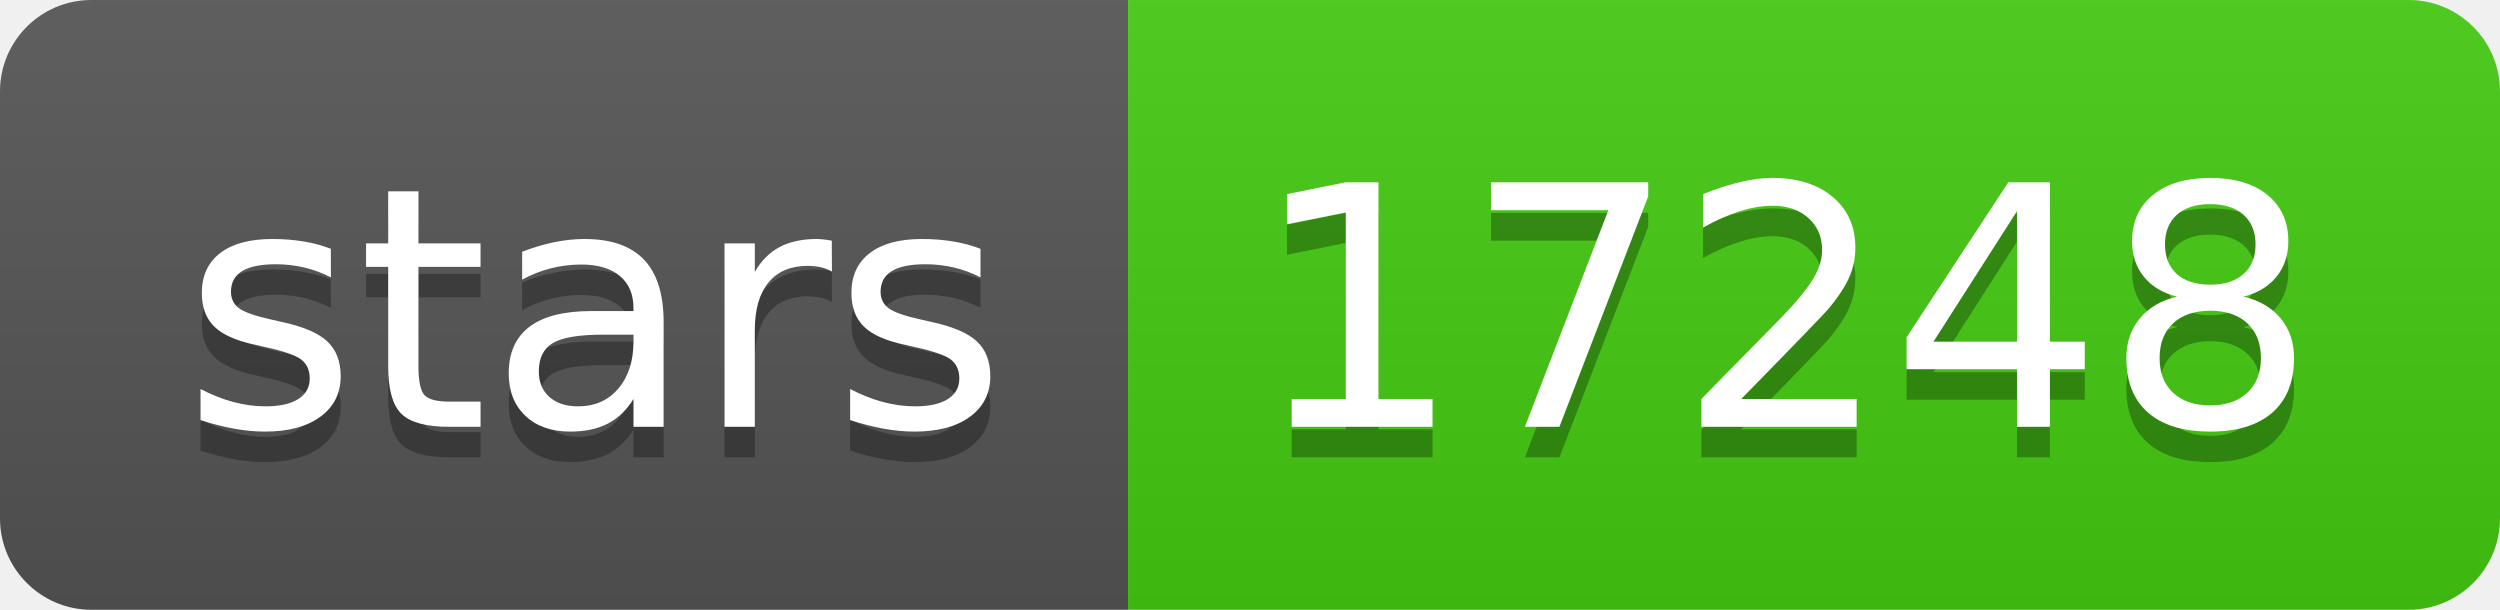
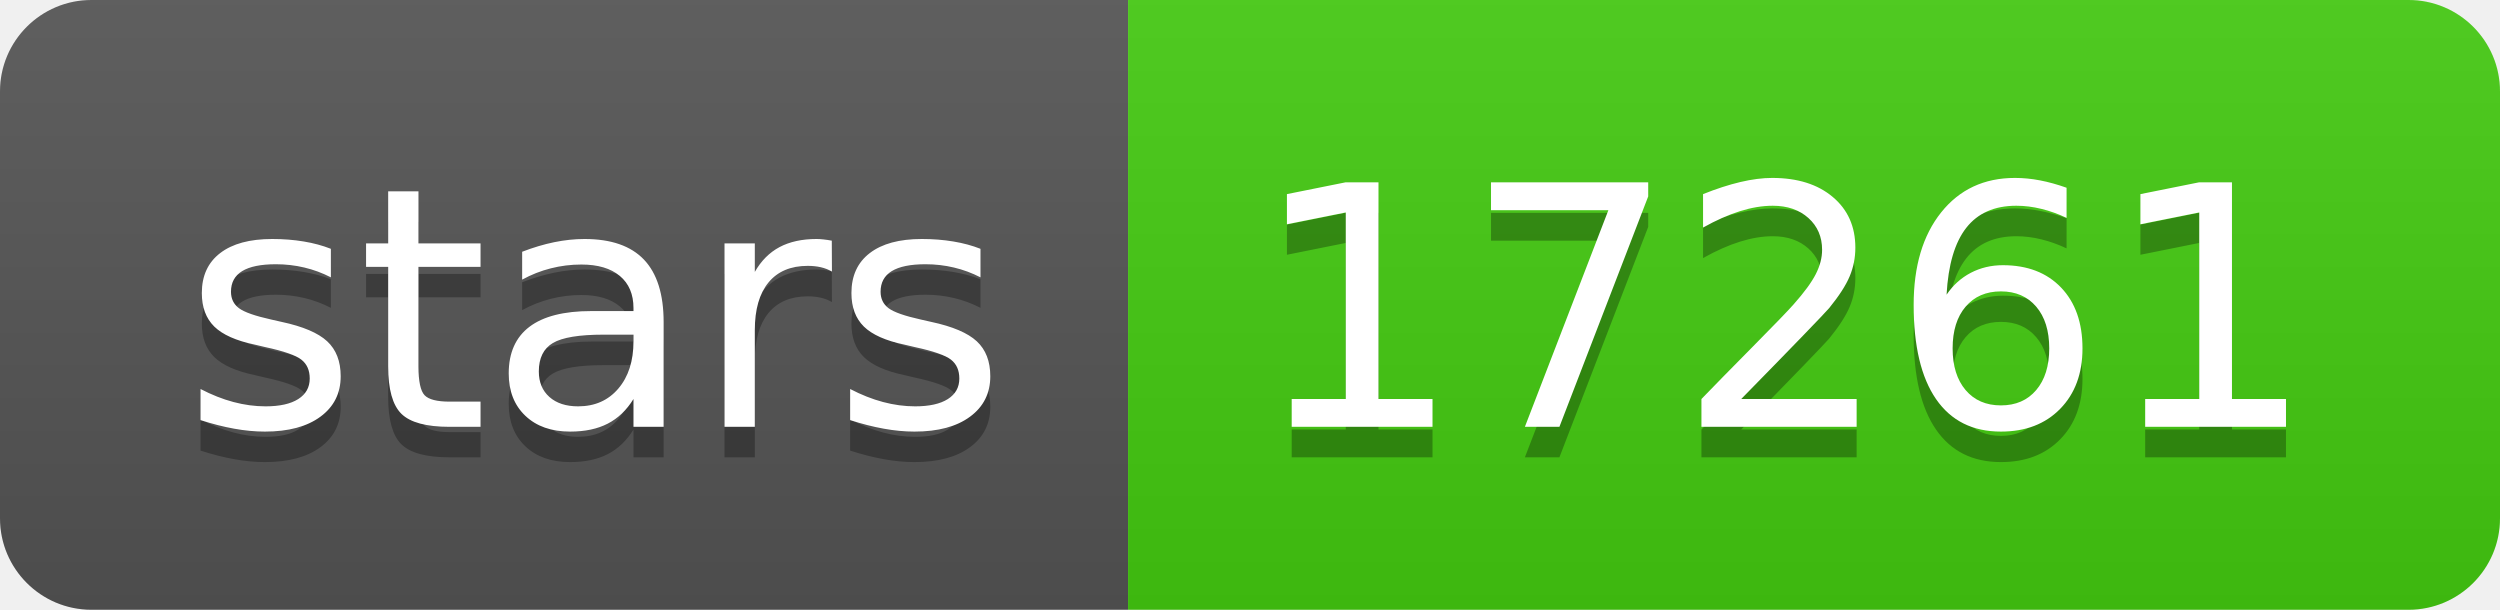
- <svg xmlns="http://www.w3.org/2000/svg" width="82" height="20" role="img" aria-label="stars: 17248">
+ <svg xmlns="http://www.w3.org/2000/svg" width="82" height="20" role="img" aria-label="stars: 17261">
  <linearGradient id="s" x2="0" y2="100%">
    <stop offset="0" stop-color="#bbb" stop-opacity=".1" />
    <stop offset="1" stop-opacity=".1" />
  </linearGradient>
  <clipPath id="r">
    <rect width="82" height="20" rx="3" fill="#fff" />
  </clipPath>
  <g clip-path="url(#r)">
    <rect width="37" height="20" fill="#555" />
    <rect x="37" width="45" height="20" fill="#4c1" />
    <rect width="82" height="20" fill="url(#s)" />
  </g>
  <g fill="#fff" text-anchor="middle" font-family="Verdana,Geneva,DejaVu Sans,sans-serif" text-rendering="geometricPrecision" font-size="110">
    <text aria-hidden="true" x="195" y="150" fill="#010101" fill-opacity=".3" transform="scale(.1)" textLength="270">stars</text>
    <text x="195" y="140" transform="scale(.1)" fill="#fff" textLength="270">stars</text>
-     <text aria-hidden="true" x="585" y="150" fill="#010101" fill-opacity=".3" transform="scale(.1)" textLength="350">17248</text>
-     <text x="585" y="140" transform="scale(.1)" fill="#fff" textLength="350">17248</text>
+     <text aria-hidden="true" x="585" y="150" fill="#010101" fill-opacity=".3" transform="scale(.1)" textLength="350">17261</text>
+     <text x="585" y="140" transform="scale(.1)" fill="#fff" textLength="350">17261</text>
  </g>
</svg>
